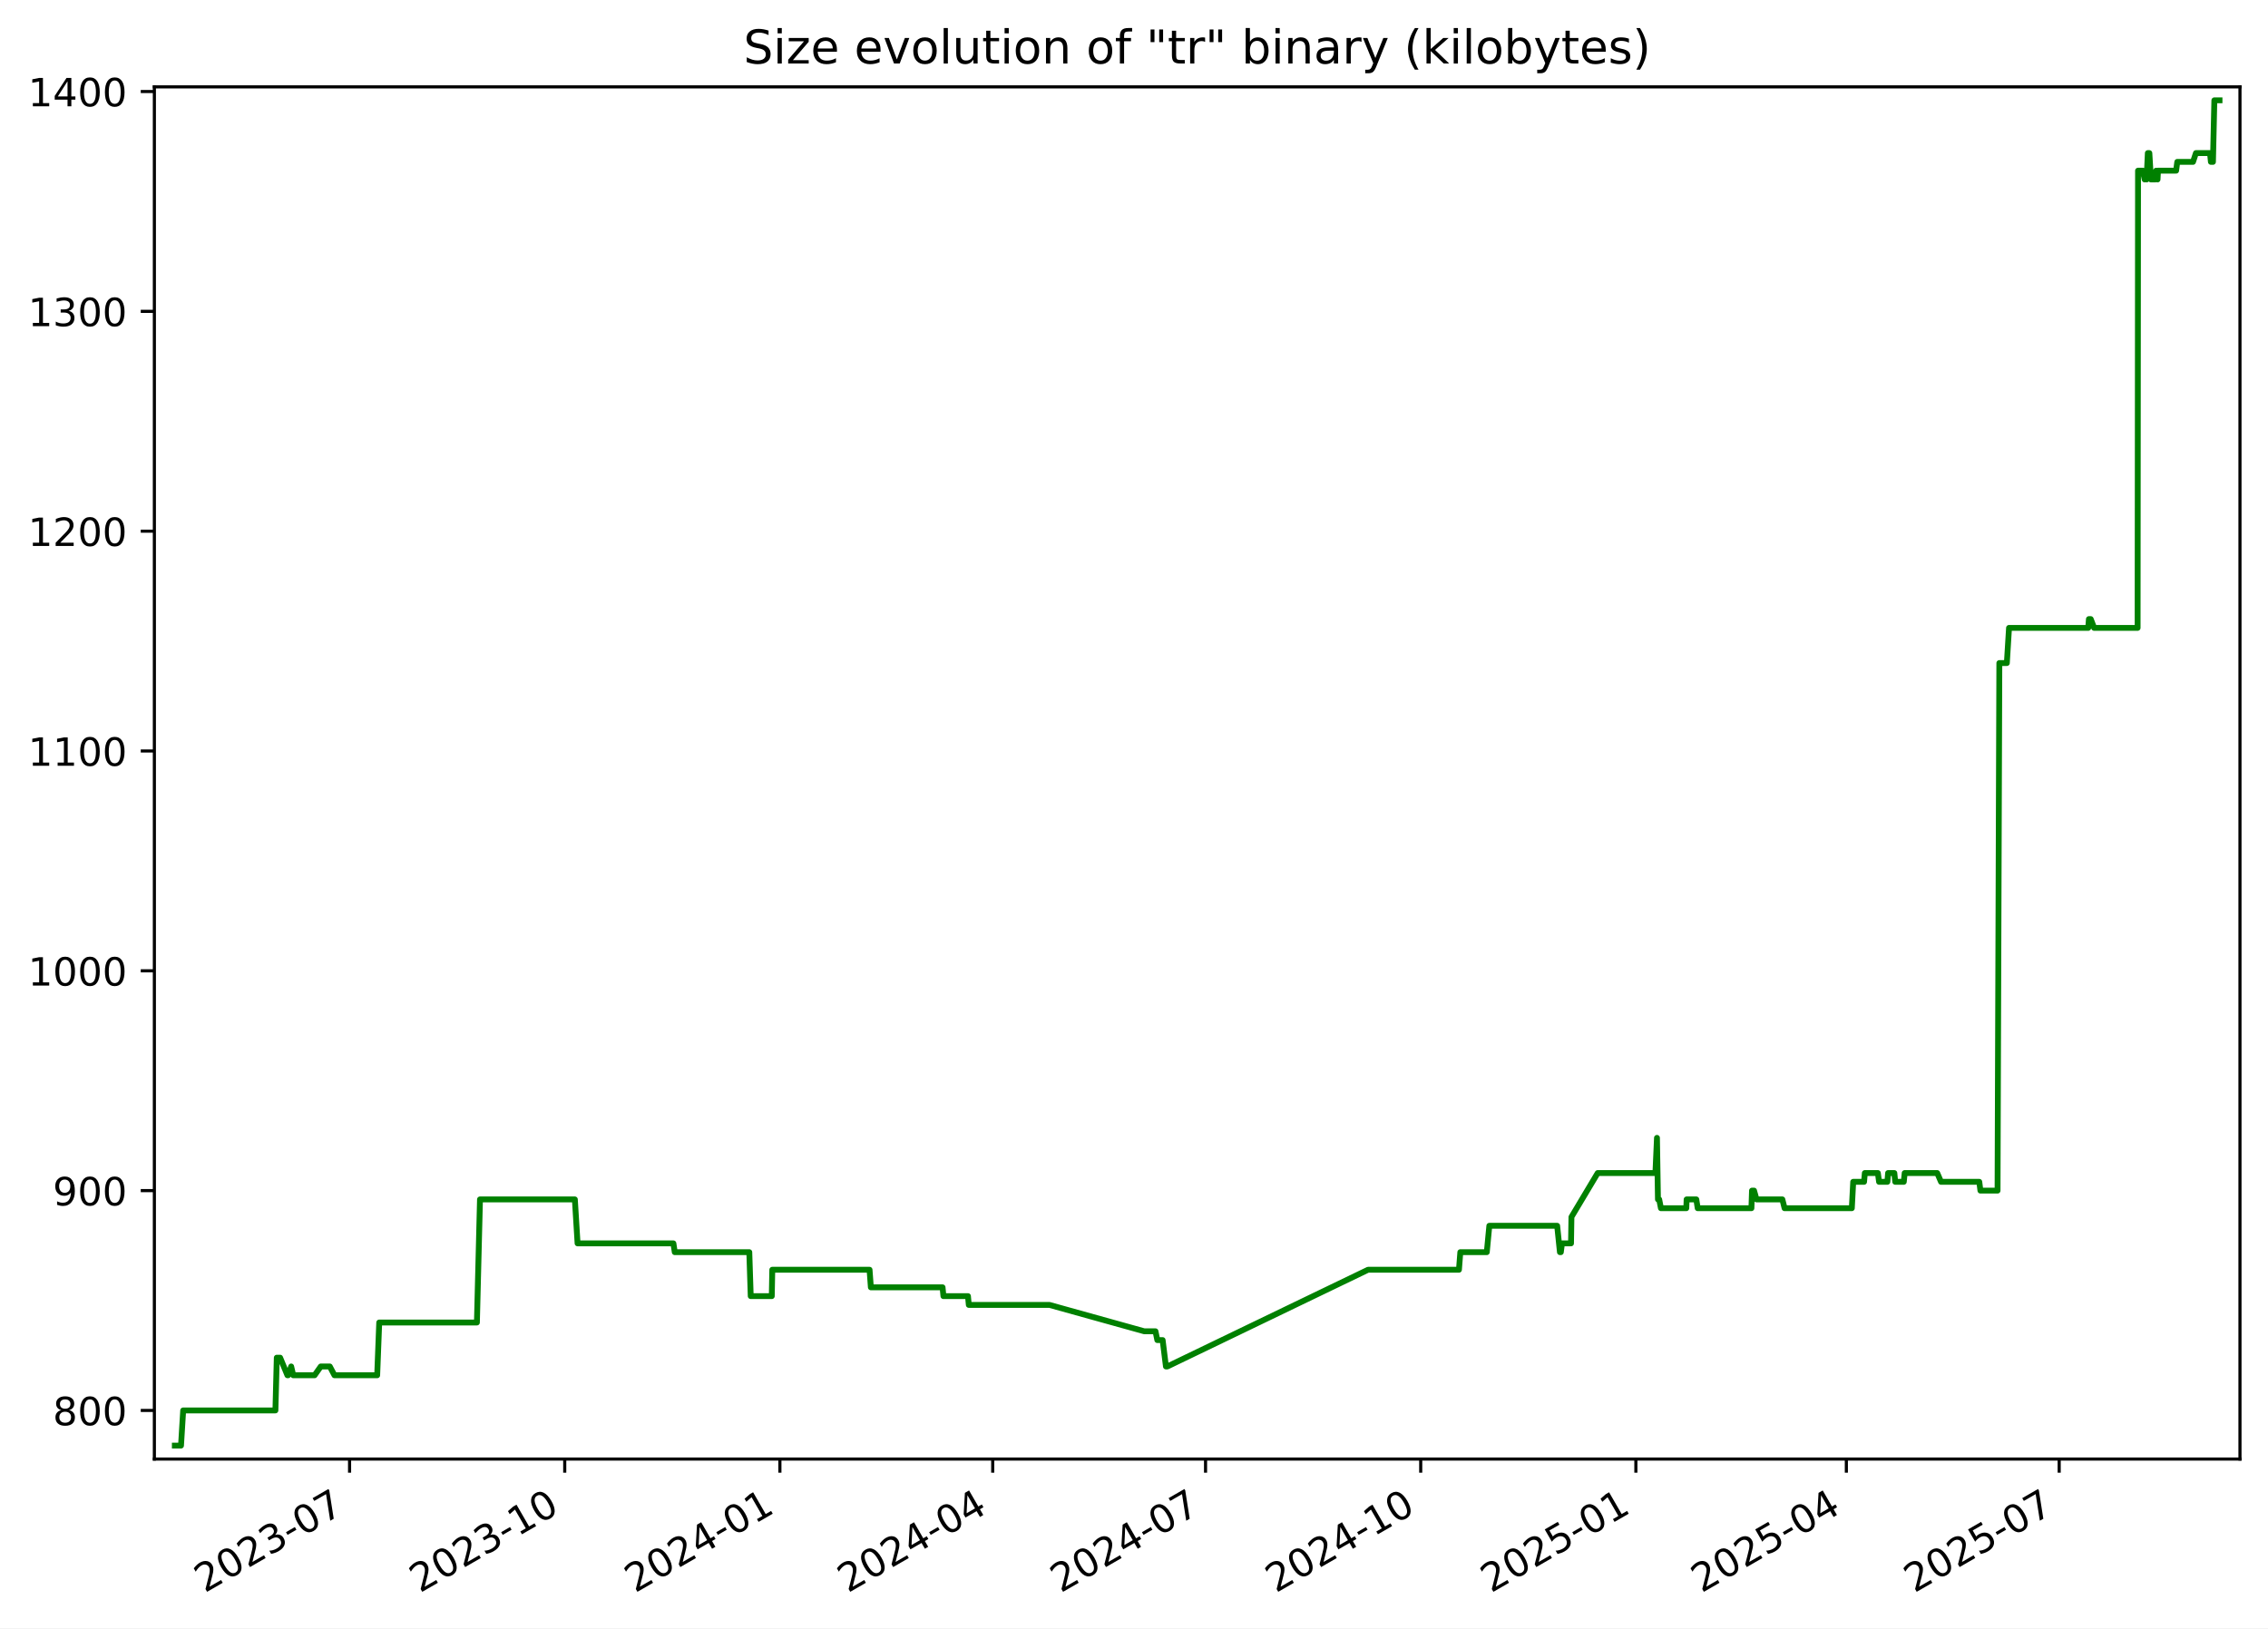
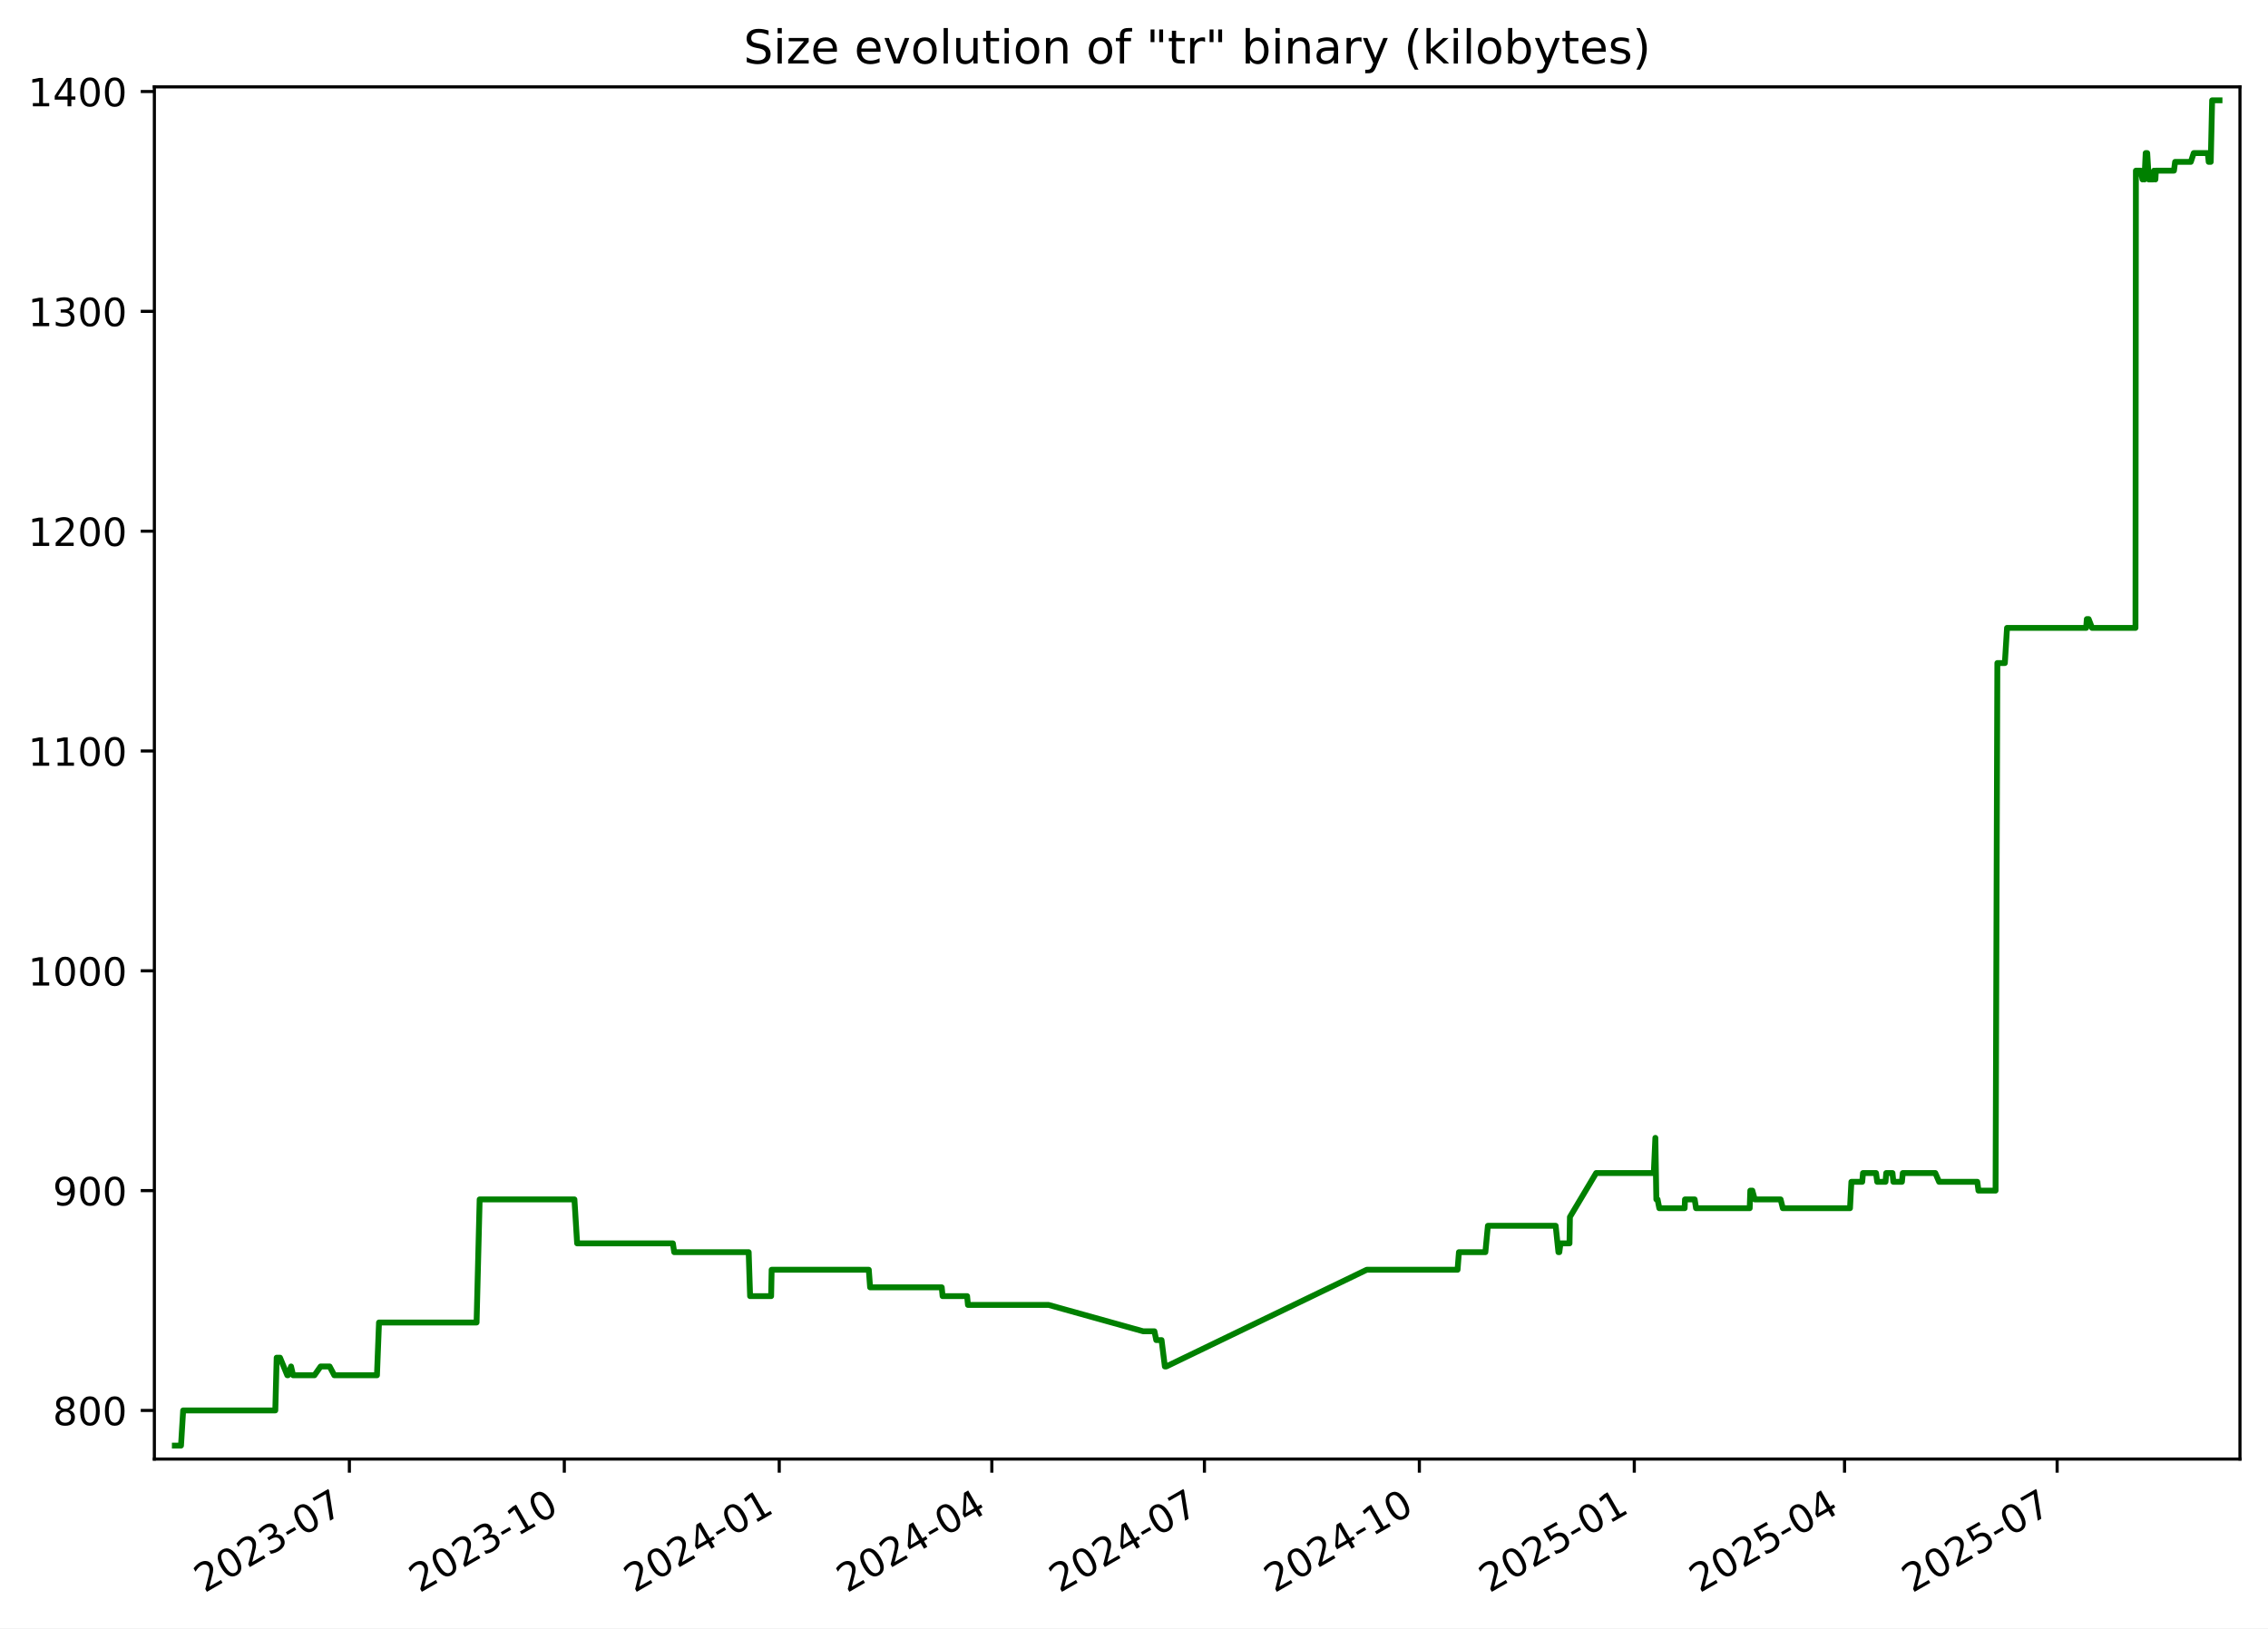
<svg xmlns="http://www.w3.org/2000/svg" xmlns:xlink="http://www.w3.org/1999/xlink" width="582.53pt" height="418.303pt" viewBox="0 0 582.53 418.303" version="1.1">
  <defs>
    <style type="text/css">*{stroke-linejoin: round; stroke-linecap: butt}</style>
  </defs>
  <g id="figure_1">
    <g id="patch_1">
      <path d="M -0 418.303  L 582.53 418.303  L 582.53 0  L -0 0  z " style="fill: #ffffff" />
    </g>
    <g id="axes_1">
      <g id="patch_2">
        <path d="M 39.65 374.83  L 575.33 374.83  L 575.33 22.318  L 39.65 22.318  z " style="fill: #ffffff" />
      </g>
      <g id="matplotlib.axis_1">
        <g id="xtick_1">
          <g id="line2d_1">
            <defs>
-               <path id="mee54a9f30b" d="M 0 0  L 0 3.5  " style="stroke: #000000; stroke-width: 0.8" />
+               <path id="mab071afc4d" d="M 0 0  L 0 3.5  " style="stroke: #000000; stroke-width: 0.8" />
            </defs>
            <g>
-               <use xlink:href="#mee54a9f30b" x="89.786" y="374.83" style="stroke: #000000; stroke-width: 0.8" />
+               <use xlink:href="#mab071afc4d" x="89.737" y="374.83" style="stroke: #000000; stroke-width: 0.8" />
            </g>
          </g>
          <g id="text_1">
-             <g transform="translate(52.56135 409.302) rotate(-30) scale(0.1 -0.1)">
+             <g transform="translate(52.51261 409.302) rotate(-30) scale(0.1 -0.1)">
              <defs>
                <path id="DejaVuSans-32" d="M 1228 531  L 3431 531  L 3431 0  L 469 0  L 469 531  Q 828 903 1448 1529  Q 2069 2156 2228 2338  Q 2531 2678 2651 2914  Q 2772 3150 2772 3378  Q 2772 3750 2511 3984  Q 2250 4219 1831 4219  Q 1534 4219 1204 4116  Q 875 4013 500 3803  L 500 4441  Q 881 4594 1212 4672  Q 1544 4750 1819 4750  Q 2544 4750 2975 4387  Q 3406 4025 3406 3419  Q 3406 3131 3298 2873  Q 3191 2616 2906 2266  Q 2828 2175 2409 1742  Q 1991 1309 1228 531  z " transform="scale(0.015625)" />
                <path id="DejaVuSans-30" d="M 2034 4250  Q 1547 4250 1301 3770  Q 1056 3291 1056 2328  Q 1056 1369 1301 889  Q 1547 409 2034 409  Q 2525 409 2770 889  Q 3016 1369 3016 2328  Q 3016 3291 2770 3770  Q 2525 4250 2034 4250  z M 2034 4750  Q 2819 4750 3233 4129  Q 3647 3509 3647 2328  Q 3647 1150 3233 529  Q 2819 -91 2034 -91  Q 1250 -91 836 529  Q 422 1150 422 2328  Q 422 3509 836 4129  Q 1250 4750 2034 4750  z " transform="scale(0.015625)" />
                <path id="DejaVuSans-33" d="M 2597 2516  Q 3050 2419 3304 2112  Q 3559 1806 3559 1356  Q 3559 666 3084 287  Q 2609 -91 1734 -91  Q 1441 -91 1130 -33  Q 819 25 488 141  L 488 750  Q 750 597 1062 519  Q 1375 441 1716 441  Q 2309 441 2620 675  Q 2931 909 2931 1356  Q 2931 1769 2642 2001  Q 2353 2234 1838 2234  L 1294 2234  L 1294 2753  L 1863 2753  Q 2328 2753 2575 2939  Q 2822 3125 2822 3475  Q 2822 3834 2567 4026  Q 2313 4219 1838 4219  Q 1578 4219 1281 4162  Q 984 4106 628 3988  L 628 4550  Q 988 4650 1302 4700  Q 1616 4750 1894 4750  Q 2613 4750 3031 4423  Q 3450 4097 3450 3541  Q 3450 3153 3228 2886  Q 3006 2619 2597 2516  z " transform="scale(0.015625)" />
                <path id="DejaVuSans-2d" d="M 313 2009  L 1997 2009  L 1997 1497  L 313 1497  L 313 2009  z " transform="scale(0.015625)" />
                <path id="DejaVuSans-37" d="M 525 4666  L 3525 4666  L 3525 4397  L 1831 0  L 1172 0  L 2766 4134  L 525 4134  L 525 4666  z " transform="scale(0.015625)" />
              </defs>
              <use xlink:href="#DejaVuSans-32" />
              <use xlink:href="#DejaVuSans-30" x="63.623" />
              <use xlink:href="#DejaVuSans-32" x="127.246" />
              <use xlink:href="#DejaVuSans-33" x="190.869" />
              <use xlink:href="#DejaVuSans-2d" x="254.492" />
              <use xlink:href="#DejaVuSans-30" x="290.576" />
              <use xlink:href="#DejaVuSans-37" x="354.199" />
            </g>
          </g>
        </g>
        <g id="xtick_2">
          <g id="line2d_2">
            <g>
-               <use xlink:href="#mee54a9f30b" x="145.05" y="374.83" style="stroke: #000000; stroke-width: 0.8" />
+               <use xlink:href="#mab071afc4d" x="144.942" y="374.83" style="stroke: #000000; stroke-width: 0.8" />
            </g>
          </g>
          <g id="text_2">
-             <g transform="translate(107.8255 409.302) rotate(-30) scale(0.1 -0.1)">
+             <g transform="translate(107.7167 409.302) rotate(-30) scale(0.1 -0.1)">
              <defs>
                <path id="DejaVuSans-31" d="M 794 531  L 1825 531  L 1825 4091  L 703 3866  L 703 4441  L 1819 4666  L 2450 4666  L 2450 531  L 3481 531  L 3481 0  L 794 0  L 794 531  z " transform="scale(0.015625)" />
              </defs>
              <use xlink:href="#DejaVuSans-32" />
              <use xlink:href="#DejaVuSans-30" x="63.623" />
              <use xlink:href="#DejaVuSans-32" x="127.246" />
              <use xlink:href="#DejaVuSans-33" x="190.869" />
              <use xlink:href="#DejaVuSans-2d" x="254.492" />
              <use xlink:href="#DejaVuSans-31" x="290.576" />
              <use xlink:href="#DejaVuSans-30" x="354.199" />
            </g>
          </g>
        </g>
        <g id="xtick_3">
          <g id="line2d_3">
            <g>
-               <use xlink:href="#mee54a9f30b" x="200.314" y="374.83" style="stroke: #000000; stroke-width: 0.8" />
+               <use xlink:href="#mab071afc4d" x="200.146" y="374.83" style="stroke: #000000; stroke-width: 0.8" />
            </g>
          </g>
          <g id="text_3">
-             <g transform="translate(163.0896 409.302) rotate(-30) scale(0.1 -0.1)">
+             <g transform="translate(162.9208 409.302) rotate(-30) scale(0.1 -0.1)">
              <defs>
                <path id="DejaVuSans-34" d="M 2419 4116  L 825 1625  L 2419 1625  L 2419 4116  z M 2253 4666  L 3047 4666  L 3047 1625  L 3713 1625  L 3713 1100  L 3047 1100  L 3047 0  L 2419 0  L 2419 1100  L 313 1100  L 313 1709  L 2253 4666  z " transform="scale(0.015625)" />
              </defs>
              <use xlink:href="#DejaVuSans-32" />
              <use xlink:href="#DejaVuSans-30" x="63.623" />
              <use xlink:href="#DejaVuSans-32" x="127.246" />
              <use xlink:href="#DejaVuSans-34" x="190.869" />
              <use xlink:href="#DejaVuSans-2d" x="254.492" />
              <use xlink:href="#DejaVuSans-30" x="290.576" />
              <use xlink:href="#DejaVuSans-31" x="354.199" />
            </g>
          </g>
        </g>
        <g id="xtick_4">
          <g id="line2d_4">
            <g>
-               <use xlink:href="#mee54a9f30b" x="254.978" y="374.83" style="stroke: #000000; stroke-width: 0.8" />
+               <use xlink:href="#mab071afc4d" x="254.75" y="374.83" style="stroke: #000000; stroke-width: 0.8" />
            </g>
          </g>
          <g id="text_4">
-             <g transform="translate(217.753 409.302) rotate(-30) scale(0.1 -0.1)">
+             <g transform="translate(217.5248 409.302) rotate(-30) scale(0.1 -0.1)">
              <use xlink:href="#DejaVuSans-32" />
              <use xlink:href="#DejaVuSans-30" x="63.623" />
              <use xlink:href="#DejaVuSans-32" x="127.246" />
              <use xlink:href="#DejaVuSans-34" x="190.869" />
              <use xlink:href="#DejaVuSans-2d" x="254.492" />
              <use xlink:href="#DejaVuSans-30" x="290.576" />
              <use xlink:href="#DejaVuSans-34" x="354.199" />
            </g>
          </g>
        </g>
        <g id="xtick_5">
          <g id="line2d_5">
            <g>
-               <use xlink:href="#mee54a9f30b" x="309.641" y="374.83" style="stroke: #000000; stroke-width: 0.8" />
+               <use xlink:href="#mab071afc4d" x="309.354" y="374.83" style="stroke: #000000; stroke-width: 0.8" />
            </g>
          </g>
          <g id="text_5">
-             <g transform="translate(272.4164 409.302) rotate(-30) scale(0.1 -0.1)">
+             <g transform="translate(272.1288 409.302) rotate(-30) scale(0.1 -0.1)">
              <use xlink:href="#DejaVuSans-32" />
              <use xlink:href="#DejaVuSans-30" x="63.623" />
              <use xlink:href="#DejaVuSans-32" x="127.246" />
              <use xlink:href="#DejaVuSans-34" x="190.869" />
              <use xlink:href="#DejaVuSans-2d" x="254.492" />
              <use xlink:href="#DejaVuSans-30" x="290.576" />
              <use xlink:href="#DejaVuSans-37" x="354.199" />
            </g>
          </g>
        </g>
        <g id="xtick_6">
          <g id="line2d_6">
            <g>
-               <use xlink:href="#mee54a9f30b" x="364.905" y="374.83" style="stroke: #000000; stroke-width: 0.8" />
+               <use xlink:href="#mab071afc4d" x="364.558" y="374.83" style="stroke: #000000; stroke-width: 0.8" />
            </g>
          </g>
          <g id="text_6">
-             <g transform="translate(327.6805 409.302) rotate(-30) scale(0.1 -0.1)">
+             <g transform="translate(327.3329 409.302) rotate(-30) scale(0.1 -0.1)">
              <use xlink:href="#DejaVuSans-32" />
              <use xlink:href="#DejaVuSans-30" x="63.623" />
              <use xlink:href="#DejaVuSans-32" x="127.246" />
              <use xlink:href="#DejaVuSans-34" x="190.869" />
              <use xlink:href="#DejaVuSans-2d" x="254.492" />
              <use xlink:href="#DejaVuSans-31" x="290.576" />
              <use xlink:href="#DejaVuSans-30" x="354.199" />
            </g>
          </g>
        </g>
        <g id="xtick_7">
          <g id="line2d_7">
            <g>
-               <use xlink:href="#mee54a9f30b" x="420.169" y="374.83" style="stroke: #000000; stroke-width: 0.8" />
+               <use xlink:href="#mab071afc4d" x="419.762" y="374.83" style="stroke: #000000; stroke-width: 0.8" />
            </g>
          </g>
          <g id="text_7">
-             <g transform="translate(382.9446 409.302) rotate(-30) scale(0.1 -0.1)">
+             <g transform="translate(382.537 409.302) rotate(-30) scale(0.1 -0.1)">
              <defs>
                <path id="DejaVuSans-35" d="M 691 4666  L 3169 4666  L 3169 4134  L 1269 4134  L 1269 2991  Q 1406 3038 1543 3061  Q 1681 3084 1819 3084  Q 2600 3084 3056 2656  Q 3513 2228 3513 1497  Q 3513 744 3044 326  Q 2575 -91 1722 -91  Q 1428 -91 1123 -41  Q 819 9 494 109  L 494 744  Q 775 591 1075 516  Q 1375 441 1709 441  Q 2250 441 2565 725  Q 2881 1009 2881 1497  Q 2881 1984 2565 2268  Q 2250 2553 1709 2553  Q 1456 2553 1204 2497  Q 953 2441 691 2322  L 691 4666  z " transform="scale(0.015625)" />
              </defs>
              <use xlink:href="#DejaVuSans-32" />
              <use xlink:href="#DejaVuSans-30" x="63.623" />
              <use xlink:href="#DejaVuSans-32" x="127.246" />
              <use xlink:href="#DejaVuSans-35" x="190.869" />
              <use xlink:href="#DejaVuSans-2d" x="254.492" />
              <use xlink:href="#DejaVuSans-30" x="290.576" />
              <use xlink:href="#DejaVuSans-31" x="354.199" />
            </g>
          </g>
        </g>
        <g id="xtick_8">
          <g id="line2d_8">
            <g>
-               <use xlink:href="#mee54a9f30b" x="474.232" y="374.83" style="stroke: #000000; stroke-width: 0.8" />
+               <use xlink:href="#mab071afc4d" x="473.766" y="374.83" style="stroke: #000000; stroke-width: 0.8" />
            </g>
          </g>
          <g id="text_8">
-             <g transform="translate(437.0073 409.302) rotate(-30) scale(0.1 -0.1)">
+             <g transform="translate(436.541 409.302) rotate(-30) scale(0.1 -0.1)">
              <use xlink:href="#DejaVuSans-32" />
              <use xlink:href="#DejaVuSans-30" x="63.623" />
              <use xlink:href="#DejaVuSans-32" x="127.246" />
              <use xlink:href="#DejaVuSans-35" x="190.869" />
              <use xlink:href="#DejaVuSans-2d" x="254.492" />
              <use xlink:href="#DejaVuSans-30" x="290.576" />
              <use xlink:href="#DejaVuSans-34" x="354.199" />
            </g>
          </g>
        </g>
        <g id="xtick_9">
          <g id="line2d_9">
            <g>
-               <use xlink:href="#mee54a9f30b" x="528.896" y="374.83" style="stroke: #000000; stroke-width: 0.8" />
+               <use xlink:href="#mab071afc4d" x="528.37" y="374.83" style="stroke: #000000; stroke-width: 0.8" />
            </g>
          </g>
          <g id="text_9">
-             <g transform="translate(491.6707 409.302) rotate(-30) scale(0.1 -0.1)">
+             <g transform="translate(491.145 409.302) rotate(-30) scale(0.1 -0.1)">
              <use xlink:href="#DejaVuSans-32" />
              <use xlink:href="#DejaVuSans-30" x="63.623" />
              <use xlink:href="#DejaVuSans-32" x="127.246" />
              <use xlink:href="#DejaVuSans-35" x="190.869" />
              <use xlink:href="#DejaVuSans-2d" x="254.492" />
              <use xlink:href="#DejaVuSans-30" x="290.576" />
              <use xlink:href="#DejaVuSans-37" x="354.199" />
            </g>
          </g>
        </g>
      </g>
      <g id="matplotlib.axis_2">
        <g id="ytick_1">
          <g id="line2d_10">
            <defs>
-               <path id="m03da75855f" d="M 0 0  L -3.5 0  " style="stroke: #000000; stroke-width: 0.8" />
+               <path id="m1198af6587" d="M 0 0  L -3.5 0  " style="stroke: #000000; stroke-width: 0.8" />
            </defs>
            <g>
-               <use xlink:href="#m03da75855f" x="39.65" y="362.339" style="stroke: #000000; stroke-width: 0.8" />
+               <use xlink:href="#m1198af6587" x="39.65" y="362.339" style="stroke: #000000; stroke-width: 0.8" />
            </g>
          </g>
          <g id="text_10">
            <g transform="translate(13.5625 366.1381) scale(0.1 -0.1)">
              <defs>
                <path id="DejaVuSans-38" d="M 2034 2216  Q 1584 2216 1326 1975  Q 1069 1734 1069 1313  Q 1069 891 1326 650  Q 1584 409 2034 409  Q 2484 409 2743 651  Q 3003 894 3003 1313  Q 3003 1734 2745 1975  Q 2488 2216 2034 2216  z M 1403 2484  Q 997 2584 770 2862  Q 544 3141 544 3541  Q 544 4100 942 4425  Q 1341 4750 2034 4750  Q 2731 4750 3128 4425  Q 3525 4100 3525 3541  Q 3525 3141 3298 2862  Q 3072 2584 2669 2484  Q 3125 2378 3379 2068  Q 3634 1759 3634 1313  Q 3634 634 3220 271  Q 2806 -91 2034 -91  Q 1263 -91 848 271  Q 434 634 434 1313  Q 434 1759 690 2068  Q 947 2378 1403 2484  z M 1172 3481  Q 1172 3119 1398 2916  Q 1625 2713 2034 2713  Q 2441 2713 2670 2916  Q 2900 3119 2900 3481  Q 2900 3844 2670 4047  Q 2441 4250 2034 4250  Q 1625 4250 1398 4047  Q 1172 3844 1172 3481  z " transform="scale(0.015625)" />
              </defs>
              <use xlink:href="#DejaVuSans-38" />
              <use xlink:href="#DejaVuSans-30" x="63.623" />
              <use xlink:href="#DejaVuSans-30" x="127.246" />
            </g>
          </g>
        </g>
        <g id="ytick_2">
          <g id="line2d_11">
            <g>
-               <use xlink:href="#m03da75855f" x="39.65" y="305.868" style="stroke: #000000; stroke-width: 0.8" />
+               <use xlink:href="#m1198af6587" x="39.65" y="305.868" style="stroke: #000000; stroke-width: 0.8" />
            </g>
          </g>
          <g id="text_11">
            <g transform="translate(13.5625 309.6675) scale(0.1 -0.1)">
              <defs>
                <path id="DejaVuSans-39" d="M 703 97  L 703 672  Q 941 559 1184 500  Q 1428 441 1663 441  Q 2288 441 2617 861  Q 2947 1281 2994 2138  Q 2813 1869 2534 1725  Q 2256 1581 1919 1581  Q 1219 1581 811 2004  Q 403 2428 403 3163  Q 403 3881 828 4315  Q 1253 4750 1959 4750  Q 2769 4750 3195 4129  Q 3622 3509 3622 2328  Q 3622 1225 3098 567  Q 2575 -91 1691 -91  Q 1453 -91 1209 -44  Q 966 3 703 97  z M 1959 2075  Q 2384 2075 2632 2365  Q 2881 2656 2881 3163  Q 2881 3666 2632 3958  Q 2384 4250 1959 4250  Q 1534 4250 1286 3958  Q 1038 3666 1038 3163  Q 1038 2656 1286 2365  Q 1534 2075 1959 2075  z " transform="scale(0.015625)" />
              </defs>
              <use xlink:href="#DejaVuSans-39" />
              <use xlink:href="#DejaVuSans-30" x="63.623" />
              <use xlink:href="#DejaVuSans-30" x="127.246" />
            </g>
          </g>
        </g>
        <g id="ytick_3">
          <g id="line2d_12">
            <g>
-               <use xlink:href="#m03da75855f" x="39.65" y="249.398" style="stroke: #000000; stroke-width: 0.8" />
+               <use xlink:href="#m1198af6587" x="39.65" y="249.398" style="stroke: #000000; stroke-width: 0.8" />
            </g>
          </g>
          <g id="text_12">
            <g transform="translate(7.2 253.1969) scale(0.1 -0.1)">
              <use xlink:href="#DejaVuSans-31" />
              <use xlink:href="#DejaVuSans-30" x="63.623" />
              <use xlink:href="#DejaVuSans-30" x="127.246" />
              <use xlink:href="#DejaVuSans-30" x="190.869" />
            </g>
          </g>
        </g>
        <g id="ytick_4">
          <g id="line2d_13">
            <g>
-               <use xlink:href="#m03da75855f" x="39.65" y="192.927" style="stroke: #000000; stroke-width: 0.8" />
+               <use xlink:href="#m1198af6587" x="39.65" y="192.927" style="stroke: #000000; stroke-width: 0.8" />
            </g>
          </g>
          <g id="text_13">
            <g transform="translate(7.2 196.7263) scale(0.1 -0.1)">
              <use xlink:href="#DejaVuSans-31" />
              <use xlink:href="#DejaVuSans-31" x="63.623" />
              <use xlink:href="#DejaVuSans-30" x="127.246" />
              <use xlink:href="#DejaVuSans-30" x="190.869" />
            </g>
          </g>
        </g>
        <g id="ytick_5">
          <g id="line2d_14">
            <g>
-               <use xlink:href="#m03da75855f" x="39.65" y="136.456" style="stroke: #000000; stroke-width: 0.8" />
+               <use xlink:href="#m1198af6587" x="39.65" y="136.456" style="stroke: #000000; stroke-width: 0.8" />
            </g>
          </g>
          <g id="text_14">
            <g transform="translate(7.2 140.2557) scale(0.1 -0.1)">
              <use xlink:href="#DejaVuSans-31" />
              <use xlink:href="#DejaVuSans-32" x="63.623" />
              <use xlink:href="#DejaVuSans-30" x="127.246" />
              <use xlink:href="#DejaVuSans-30" x="190.869" />
            </g>
          </g>
        </g>
        <g id="ytick_6">
          <g id="line2d_15">
            <g>
-               <use xlink:href="#m03da75855f" x="39.65" y="79.986" style="stroke: #000000; stroke-width: 0.8" />
+               <use xlink:href="#m1198af6587" x="39.65" y="79.986" style="stroke: #000000; stroke-width: 0.8" />
            </g>
          </g>
          <g id="text_15">
            <g transform="translate(7.2 83.78511) scale(0.1 -0.1)">
              <use xlink:href="#DejaVuSans-31" />
              <use xlink:href="#DejaVuSans-33" x="63.623" />
              <use xlink:href="#DejaVuSans-30" x="127.246" />
              <use xlink:href="#DejaVuSans-30" x="190.869" />
            </g>
          </g>
        </g>
        <g id="ytick_7">
          <g id="line2d_16">
            <g>
-               <use xlink:href="#m03da75855f" x="39.65" y="23.515" style="stroke: #000000; stroke-width: 0.8" />
+               <use xlink:href="#m1198af6587" x="39.65" y="23.515" style="stroke: #000000; stroke-width: 0.8" />
            </g>
          </g>
          <g id="text_16">
            <g transform="translate(7.2 27.31452) scale(0.1 -0.1)">
              <use xlink:href="#DejaVuSans-31" />
              <use xlink:href="#DejaVuSans-34" x="63.623" />
              <use xlink:href="#DejaVuSans-30" x="127.246" />
              <use xlink:href="#DejaVuSans-30" x="190.869" />
            </g>
          </g>
        </g>
      </g>
      <g id="line2d_17">
-         <path d="M 44.902 371.374  L 46.492 371.374  L 47.048 362.339  L 70.74 362.339  L 71.091 348.786  L 71.95 348.786  L 73.822 353.304  L 74.006 353.304  L 74.786 351.045  L 75.321 353.304  L 80.801 353.304  L 82.392 351.045  L 84.708 351.045  L 85.907 353.304  L 96.88 353.304  L 97.403 339.751  L 122.493 339.751  L 123.284 308.127  L 147.651 308.127  L 148.348 319.421  L 172.964 319.421  L 173.308 321.68  L 192.456 321.68  L 192.822 332.974  L 198.23 332.974  L 198.359 326.198  L 223.342 326.198  L 223.68 330.715  L 242.096 330.715  L 242.316 332.974  L 248.622 332.974  L 248.835 335.233  L 269.563 335.233  L 293.91 342.009  L 296.785 342.009  L 297.255 344.268  L 298.622 344.268  L 299.468 351.045  L 299.834 351.045  L 351.381 326.198  L 374.73 326.198  L 375.08 321.68  L 381.88 321.68  L 382.53 314.904  L 399.957 314.904  L 400.662 321.68  L 400.896 321.68  L 401.193 319.421  L 403.512 319.421  L 403.62 312.645  L 410.367 301.351  L 425.189 301.351  L 425.589 292.315  L 425.841 308.127  L 426.16 308.127  L 426.603 310.386  L 433.123 310.386  L 433.206 308.127  L 435.697 308.127  L 436.047 310.386  L 449.849 310.386  L 450.001 305.868  L 450.521 305.868  L 451.152 308.127  L 457.795 308.127  L 458.361 310.386  L 475.637 310.386  L 475.991 303.609  L 478.781 303.609  L 478.976 301.351  L 482.327 301.351  L 482.633 303.609  L 484.769 303.609  L 484.952 301.351  L 486.557 301.351  L 486.784 303.609  L 488.984 303.609  L 489.21 301.351  L 497.569 301.351  L 498.546 303.609  L 508.375 303.609  L 508.664 305.868  L 513.068 305.868  L 513.524 170.339  L 515.454 170.339  L 516.013 161.304  L 536.358 161.304  L 536.531 159.045  L 537.003 159.045  L 537.873 161.304  L 549.041 161.304  L 549.149 43.845  L 550.368 43.845  L 550.851 46.104  L 550.958 43.845  L 551.348 46.104  L 551.665 39.327  L 552.057 39.327  L 552.463 46.104  L 553.583 46.104  L 553.801 43.845  L 554.16 46.104  L 554.28 43.845  L 558.93 43.845  L 559.228 41.586  L 563.269 41.586  L 564.019 39.327  L 567.636 39.327  L 567.864 41.586  L 568.393 41.586  L 568.75 25.774  L 570.078 25.774  L 570.078 25.774  " clip-path="url(#p3366e3ec44)" style="fill: none; stroke: #008000; stroke-width: 1.5; stroke-linecap: square" />
+         <path d="M 44.902 371.374  L 46.49 371.374  L 47.046 362.339  L 70.712 362.339  L 71.063 348.786  L 71.92 348.786  L 73.791 353.304  L 73.974 353.304  L 74.754 351.045  L 75.288 353.304  L 80.763 353.304  L 82.352 351.045  L 84.665 351.045  L 85.863 353.304  L 96.824 353.304  L 97.346 339.751  L 122.409 339.751  L 123.199 308.127  L 147.54 308.127  L 148.236 319.421  L 172.825 319.421  L 173.168 321.68  L 192.296 321.68  L 192.661 332.974  L 198.063 332.974  L 198.193 326.198  L 223.148 326.198  L 223.485 330.715  L 241.882 330.715  L 242.102 332.974  L 248.401 332.974  L 248.614 335.233  L 269.319 335.233  L 293.639 342.009  L 296.511 342.009  L 296.981 344.268  L 298.346 344.268  L 299.191 351.045  L 299.557 351.045  L 351.048 326.198  L 374.372 326.198  L 374.722 321.68  L 381.514 321.68  L 382.163 314.904  L 399.572 314.904  L 400.276 321.68  L 400.509 321.68  L 400.806 319.421  L 403.123 319.421  L 403.23 312.645  L 409.97 301.351  L 424.775 301.351  L 425.176 292.315  L 425.427 308.127  L 425.746 308.127  L 426.189 310.386  L 432.701 310.386  L 432.784 308.127  L 435.272 308.127  L 435.623 310.386  L 449.409 310.386  L 449.561 305.868  L 450.081 305.868  L 450.711 308.127  L 457.347 308.127  L 457.912 310.386  L 475.169 310.386  L 475.523 303.609  L 478.31 303.609  L 478.504 301.351  L 481.852 301.351  L 482.157 303.609  L 484.291 303.609  L 484.475 301.351  L 486.077 301.351  L 486.304 303.609  L 488.502 303.609  L 488.727 301.351  L 497.077 301.351  L 498.053 303.609  L 507.872 303.609  L 508.16 305.868  L 512.559 305.868  L 513.015 170.339  L 514.943 170.339  L 515.501 161.304  L 535.824 161.304  L 535.997 159.045  L 536.468 159.045  L 537.338 161.304  L 548.494 161.304  L 548.601 43.845  L 549.819 43.845  L 550.302 46.104  L 550.408 43.845  L 550.798 46.104  L 551.114 39.327  L 551.506 39.327  L 551.911 46.104  L 553.031 46.104  L 553.249 43.845  L 553.606 46.104  L 553.727 43.845  L 558.372 43.845  L 558.67 41.586  L 562.706 41.586  L 563.455 39.327  L 567.069 39.327  L 567.296 41.586  L 567.824 41.586  L 568.181 25.774  L 570.078 25.774  L 570.078 25.774  " clip-path="url(#p189c274c59)" style="fill: none; stroke: #008000; stroke-width: 1.5; stroke-linecap: square" />
      </g>
      <g id="patch_3">
        <path d="M 39.65 374.83  L 39.65 22.318  " style="fill: none; stroke: #000000; stroke-width: 0.8; stroke-linejoin: miter; stroke-linecap: square" />
      </g>
      <g id="patch_4">
        <path d="M 575.33 374.83  L 575.33 22.318  " style="fill: none; stroke: #000000; stroke-width: 0.8; stroke-linejoin: miter; stroke-linecap: square" />
      </g>
      <g id="patch_5">
        <path d="M 39.65 374.83  L 575.33 374.83  " style="fill: none; stroke: #000000; stroke-width: 0.8; stroke-linejoin: miter; stroke-linecap: square" />
      </g>
      <g id="patch_6">
        <path d="M 39.65 22.318  L 575.33 22.318  " style="fill: none; stroke: #000000; stroke-width: 0.8; stroke-linejoin: miter; stroke-linecap: square" />
      </g>
      <g id="text_17">
        <g transform="translate(190.9756 16.31812) scale(0.12 -0.12)">
          <defs>
            <path id="DejaVuSans-53" d="M 3425 4513  L 3425 3897  Q 3066 4069 2747 4153  Q 2428 4238 2131 4238  Q 1616 4238 1336 4038  Q 1056 3838 1056 3469  Q 1056 3159 1242 3001  Q 1428 2844 1947 2747  L 2328 2669  Q 3034 2534 3370 2195  Q 3706 1856 3706 1288  Q 3706 609 3251 259  Q 2797 -91 1919 -91  Q 1588 -91 1214 -16  Q 841 59 441 206  L 441 856  Q 825 641 1194 531  Q 1563 422 1919 422  Q 2459 422 2753 634  Q 3047 847 3047 1241  Q 3047 1584 2836 1778  Q 2625 1972 2144 2069  L 1759 2144  Q 1053 2284 737 2584  Q 422 2884 422 3419  Q 422 4038 858 4394  Q 1294 4750 2059 4750  Q 2388 4750 2728 4690  Q 3069 4631 3425 4513  z " transform="scale(0.015625)" />
            <path id="DejaVuSans-69" d="M 603 3500  L 1178 3500  L 1178 0  L 603 0  L 603 3500  z M 603 4863  L 1178 4863  L 1178 4134  L 603 4134  L 603 4863  z " transform="scale(0.015625)" />
            <path id="DejaVuSans-7a" d="M 353 3500  L 3084 3500  L 3084 2975  L 922 459  L 3084 459  L 3084 0  L 275 0  L 275 525  L 2438 3041  L 353 3041  L 353 3500  z " transform="scale(0.015625)" />
            <path id="DejaVuSans-65" d="M 3597 1894  L 3597 1613  L 953 1613  Q 991 1019 1311 708  Q 1631 397 2203 397  Q 2534 397 2845 478  Q 3156 559 3463 722  L 3463 178  Q 3153 47 2828 -22  Q 2503 -91 2169 -91  Q 1331 -91 842 396  Q 353 884 353 1716  Q 353 2575 817 3079  Q 1281 3584 2069 3584  Q 2775 3584 3186 3129  Q 3597 2675 3597 1894  z M 3022 2063  Q 3016 2534 2758 2815  Q 2500 3097 2075 3097  Q 1594 3097 1305 2825  Q 1016 2553 972 2059  L 3022 2063  z " transform="scale(0.015625)" />
            <path id="DejaVuSans-20" transform="scale(0.015625)" />
            <path id="DejaVuSans-76" d="M 191 3500  L 800 3500  L 1894 563  L 2988 3500  L 3597 3500  L 2284 0  L 1503 0  L 191 3500  z " transform="scale(0.015625)" />
            <path id="DejaVuSans-6f" d="M 1959 3097  Q 1497 3097 1228 2736  Q 959 2375 959 1747  Q 959 1119 1226 758  Q 1494 397 1959 397  Q 2419 397 2687 759  Q 2956 1122 2956 1747  Q 2956 2369 2687 2733  Q 2419 3097 1959 3097  z M 1959 3584  Q 2709 3584 3137 3096  Q 3566 2609 3566 1747  Q 3566 888 3137 398  Q 2709 -91 1959 -91  Q 1206 -91 779 398  Q 353 888 353 1747  Q 353 2609 779 3096  Q 1206 3584 1959 3584  z " transform="scale(0.015625)" />
            <path id="DejaVuSans-6c" d="M 603 4863  L 1178 4863  L 1178 0  L 603 0  L 603 4863  z " transform="scale(0.015625)" />
            <path id="DejaVuSans-75" d="M 544 1381  L 544 3500  L 1119 3500  L 1119 1403  Q 1119 906 1312 657  Q 1506 409 1894 409  Q 2359 409 2629 706  Q 2900 1003 2900 1516  L 2900 3500  L 3475 3500  L 3475 0  L 2900 0  L 2900 538  Q 2691 219 2414 64  Q 2138 -91 1772 -91  Q 1169 -91 856 284  Q 544 659 544 1381  z M 1991 3584  L 1991 3584  z " transform="scale(0.015625)" />
            <path id="DejaVuSans-74" d="M 1172 4494  L 1172 3500  L 2356 3500  L 2356 3053  L 1172 3053  L 1172 1153  Q 1172 725 1289 603  Q 1406 481 1766 481  L 2356 481  L 2356 0  L 1766 0  Q 1100 0 847 248  Q 594 497 594 1153  L 594 3053  L 172 3053  L 172 3500  L 594 3500  L 594 4494  L 1172 4494  z " transform="scale(0.015625)" />
            <path id="DejaVuSans-6e" d="M 3513 2113  L 3513 0  L 2938 0  L 2938 2094  Q 2938 2591 2744 2837  Q 2550 3084 2163 3084  Q 1697 3084 1428 2787  Q 1159 2491 1159 1978  L 1159 0  L 581 0  L 581 3500  L 1159 3500  L 1159 2956  Q 1366 3272 1645 3428  Q 1925 3584 2291 3584  Q 2894 3584 3203 3211  Q 3513 2838 3513 2113  z " transform="scale(0.015625)" />
            <path id="DejaVuSans-66" d="M 2375 4863  L 2375 4384  L 1825 4384  Q 1516 4384 1395 4259  Q 1275 4134 1275 3809  L 1275 3500  L 2222 3500  L 2222 3053  L 1275 3053  L 1275 0  L 697 0  L 697 3053  L 147 3053  L 147 3500  L 697 3500  L 697 3744  Q 697 4328 969 4595  Q 1241 4863 1831 4863  L 2375 4863  z " transform="scale(0.015625)" />
            <path id="DejaVuSans-22" d="M 1147 4666  L 1147 2931  L 616 2931  L 616 4666  L 1147 4666  z M 2328 4666  L 2328 2931  L 1797 2931  L 1797 4666  L 2328 4666  z " transform="scale(0.015625)" />
            <path id="DejaVuSans-72" d="M 2631 2963  Q 2534 3019 2420 3045  Q 2306 3072 2169 3072  Q 1681 3072 1420 2755  Q 1159 2438 1159 1844  L 1159 0  L 581 0  L 581 3500  L 1159 3500  L 1159 2956  Q 1341 3275 1631 3429  Q 1922 3584 2338 3584  Q 2397 3584 2469 3576  Q 2541 3569 2628 3553  L 2631 2963  z " transform="scale(0.015625)" />
            <path id="DejaVuSans-62" d="M 3116 1747  Q 3116 2381 2855 2742  Q 2594 3103 2138 3103  Q 1681 3103 1420 2742  Q 1159 2381 1159 1747  Q 1159 1113 1420 752  Q 1681 391 2138 391  Q 2594 391 2855 752  Q 3116 1113 3116 1747  z M 1159 2969  Q 1341 3281 1617 3432  Q 1894 3584 2278 3584  Q 2916 3584 3314 3078  Q 3713 2572 3713 1747  Q 3713 922 3314 415  Q 2916 -91 2278 -91  Q 1894 -91 1617 61  Q 1341 213 1159 525  L 1159 0  L 581 0  L 581 4863  L 1159 4863  L 1159 2969  z " transform="scale(0.015625)" />
            <path id="DejaVuSans-61" d="M 2194 1759  Q 1497 1759 1228 1600  Q 959 1441 959 1056  Q 959 750 1161 570  Q 1363 391 1709 391  Q 2188 391 2477 730  Q 2766 1069 2766 1631  L 2766 1759  L 2194 1759  z M 3341 1997  L 3341 0  L 2766 0  L 2766 531  Q 2569 213 2275 61  Q 1981 -91 1556 -91  Q 1019 -91 701 211  Q 384 513 384 1019  Q 384 1609 779 1909  Q 1175 2209 1959 2209  L 2766 2209  L 2766 2266  Q 2766 2663 2505 2880  Q 2244 3097 1772 3097  Q 1472 3097 1187 3025  Q 903 2953 641 2809  L 641 3341  Q 956 3463 1253 3523  Q 1550 3584 1831 3584  Q 2591 3584 2966 3190  Q 3341 2797 3341 1997  z " transform="scale(0.015625)" />
            <path id="DejaVuSans-79" d="M 2059 -325  Q 1816 -950 1584 -1140  Q 1353 -1331 966 -1331  L 506 -1331  L 506 -850  L 844 -850  Q 1081 -850 1212 -737  Q 1344 -625 1503 -206  L 1606 56  L 191 3500  L 800 3500  L 1894 763  L 2988 3500  L 3597 3500  L 2059 -325  z " transform="scale(0.015625)" />
            <path id="DejaVuSans-28" d="M 1984 4856  Q 1566 4138 1362 3434  Q 1159 2731 1159 2009  Q 1159 1288 1364 580  Q 1569 -128 1984 -844  L 1484 -844  Q 1016 -109 783 600  Q 550 1309 550 2009  Q 550 2706 781 3412  Q 1013 4119 1484 4856  L 1984 4856  z " transform="scale(0.015625)" />
            <path id="DejaVuSans-6b" d="M 581 4863  L 1159 4863  L 1159 1991  L 2875 3500  L 3609 3500  L 1753 1863  L 3688 0  L 2938 0  L 1159 1709  L 1159 0  L 581 0  L 581 4863  z " transform="scale(0.015625)" />
            <path id="DejaVuSans-73" d="M 2834 3397  L 2834 2853  Q 2591 2978 2328 3040  Q 2066 3103 1784 3103  Q 1356 3103 1142 2972  Q 928 2841 928 2578  Q 928 2378 1081 2264  Q 1234 2150 1697 2047  L 1894 2003  Q 2506 1872 2764 1633  Q 3022 1394 3022 966  Q 3022 478 2636 193  Q 2250 -91 1575 -91  Q 1294 -91 989 -36  Q 684 19 347 128  L 347 722  Q 666 556 975 473  Q 1284 391 1588 391  Q 1994 391 2212 530  Q 2431 669 2431 922  Q 2431 1156 2273 1281  Q 2116 1406 1581 1522  L 1381 1569  Q 847 1681 609 1914  Q 372 2147 372 2553  Q 372 3047 722 3315  Q 1072 3584 1716 3584  Q 2034 3584 2315 3537  Q 2597 3491 2834 3397  z " transform="scale(0.015625)" />
            <path id="DejaVuSans-29" d="M 513 4856  L 1013 4856  Q 1481 4119 1714 3412  Q 1947 2706 1947 2009  Q 1947 1309 1714 600  Q 1481 -109 1013 -844  L 513 -844  Q 928 -128 1133 580  Q 1338 1288 1338 2009  Q 1338 2731 1133 3434  Q 928 4138 513 4856  z " transform="scale(0.015625)" />
          </defs>
          <use xlink:href="#DejaVuSans-53" />
          <use xlink:href="#DejaVuSans-69" x="63.477" />
          <use xlink:href="#DejaVuSans-7a" x="91.26" />
          <use xlink:href="#DejaVuSans-65" x="143.75" />
          <use xlink:href="#DejaVuSans-20" x="205.273" />
          <use xlink:href="#DejaVuSans-65" x="237.061" />
          <use xlink:href="#DejaVuSans-76" x="298.584" />
          <use xlink:href="#DejaVuSans-6f" x="357.764" />
          <use xlink:href="#DejaVuSans-6c" x="418.945" />
          <use xlink:href="#DejaVuSans-75" x="446.729" />
          <use xlink:href="#DejaVuSans-74" x="510.107" />
          <use xlink:href="#DejaVuSans-69" x="549.316" />
          <use xlink:href="#DejaVuSans-6f" x="577.1" />
          <use xlink:href="#DejaVuSans-6e" x="638.281" />
          <use xlink:href="#DejaVuSans-20" x="701.66" />
          <use xlink:href="#DejaVuSans-6f" x="733.447" />
          <use xlink:href="#DejaVuSans-66" x="794.629" />
          <use xlink:href="#DejaVuSans-20" x="829.834" />
          <use xlink:href="#DejaVuSans-22" x="861.621" />
          <use xlink:href="#DejaVuSans-74" x="907.617" />
          <use xlink:href="#DejaVuSans-72" x="946.826" />
          <use xlink:href="#DejaVuSans-22" x="987.939" />
          <use xlink:href="#DejaVuSans-20" x="1033.936" />
          <use xlink:href="#DejaVuSans-62" x="1065.723" />
          <use xlink:href="#DejaVuSans-69" x="1129.199" />
          <use xlink:href="#DejaVuSans-6e" x="1156.982" />
          <use xlink:href="#DejaVuSans-61" x="1220.361" />
          <use xlink:href="#DejaVuSans-72" x="1281.641" />
          <use xlink:href="#DejaVuSans-79" x="1322.754" />
          <use xlink:href="#DejaVuSans-20" x="1381.934" />
          <use xlink:href="#DejaVuSans-28" x="1413.721" />
          <use xlink:href="#DejaVuSans-6b" x="1452.734" />
          <use xlink:href="#DejaVuSans-69" x="1510.645" />
          <use xlink:href="#DejaVuSans-6c" x="1538.428" />
          <use xlink:href="#DejaVuSans-6f" x="1566.211" />
          <use xlink:href="#DejaVuSans-62" x="1627.393" />
          <use xlink:href="#DejaVuSans-79" x="1690.869" />
          <use xlink:href="#DejaVuSans-74" x="1750.049" />
          <use xlink:href="#DejaVuSans-65" x="1789.258" />
          <use xlink:href="#DejaVuSans-73" x="1850.781" />
          <use xlink:href="#DejaVuSans-29" x="1902.881" />
        </g>
      </g>
    </g>
  </g>
  <defs>
-     <clipPath id="p3366e3ec44">
+     <clipPath id="p189c274c59">
      <rect x="39.65" y="22.318" width="535.68" height="352.512" />
    </clipPath>
  </defs>
</svg>
